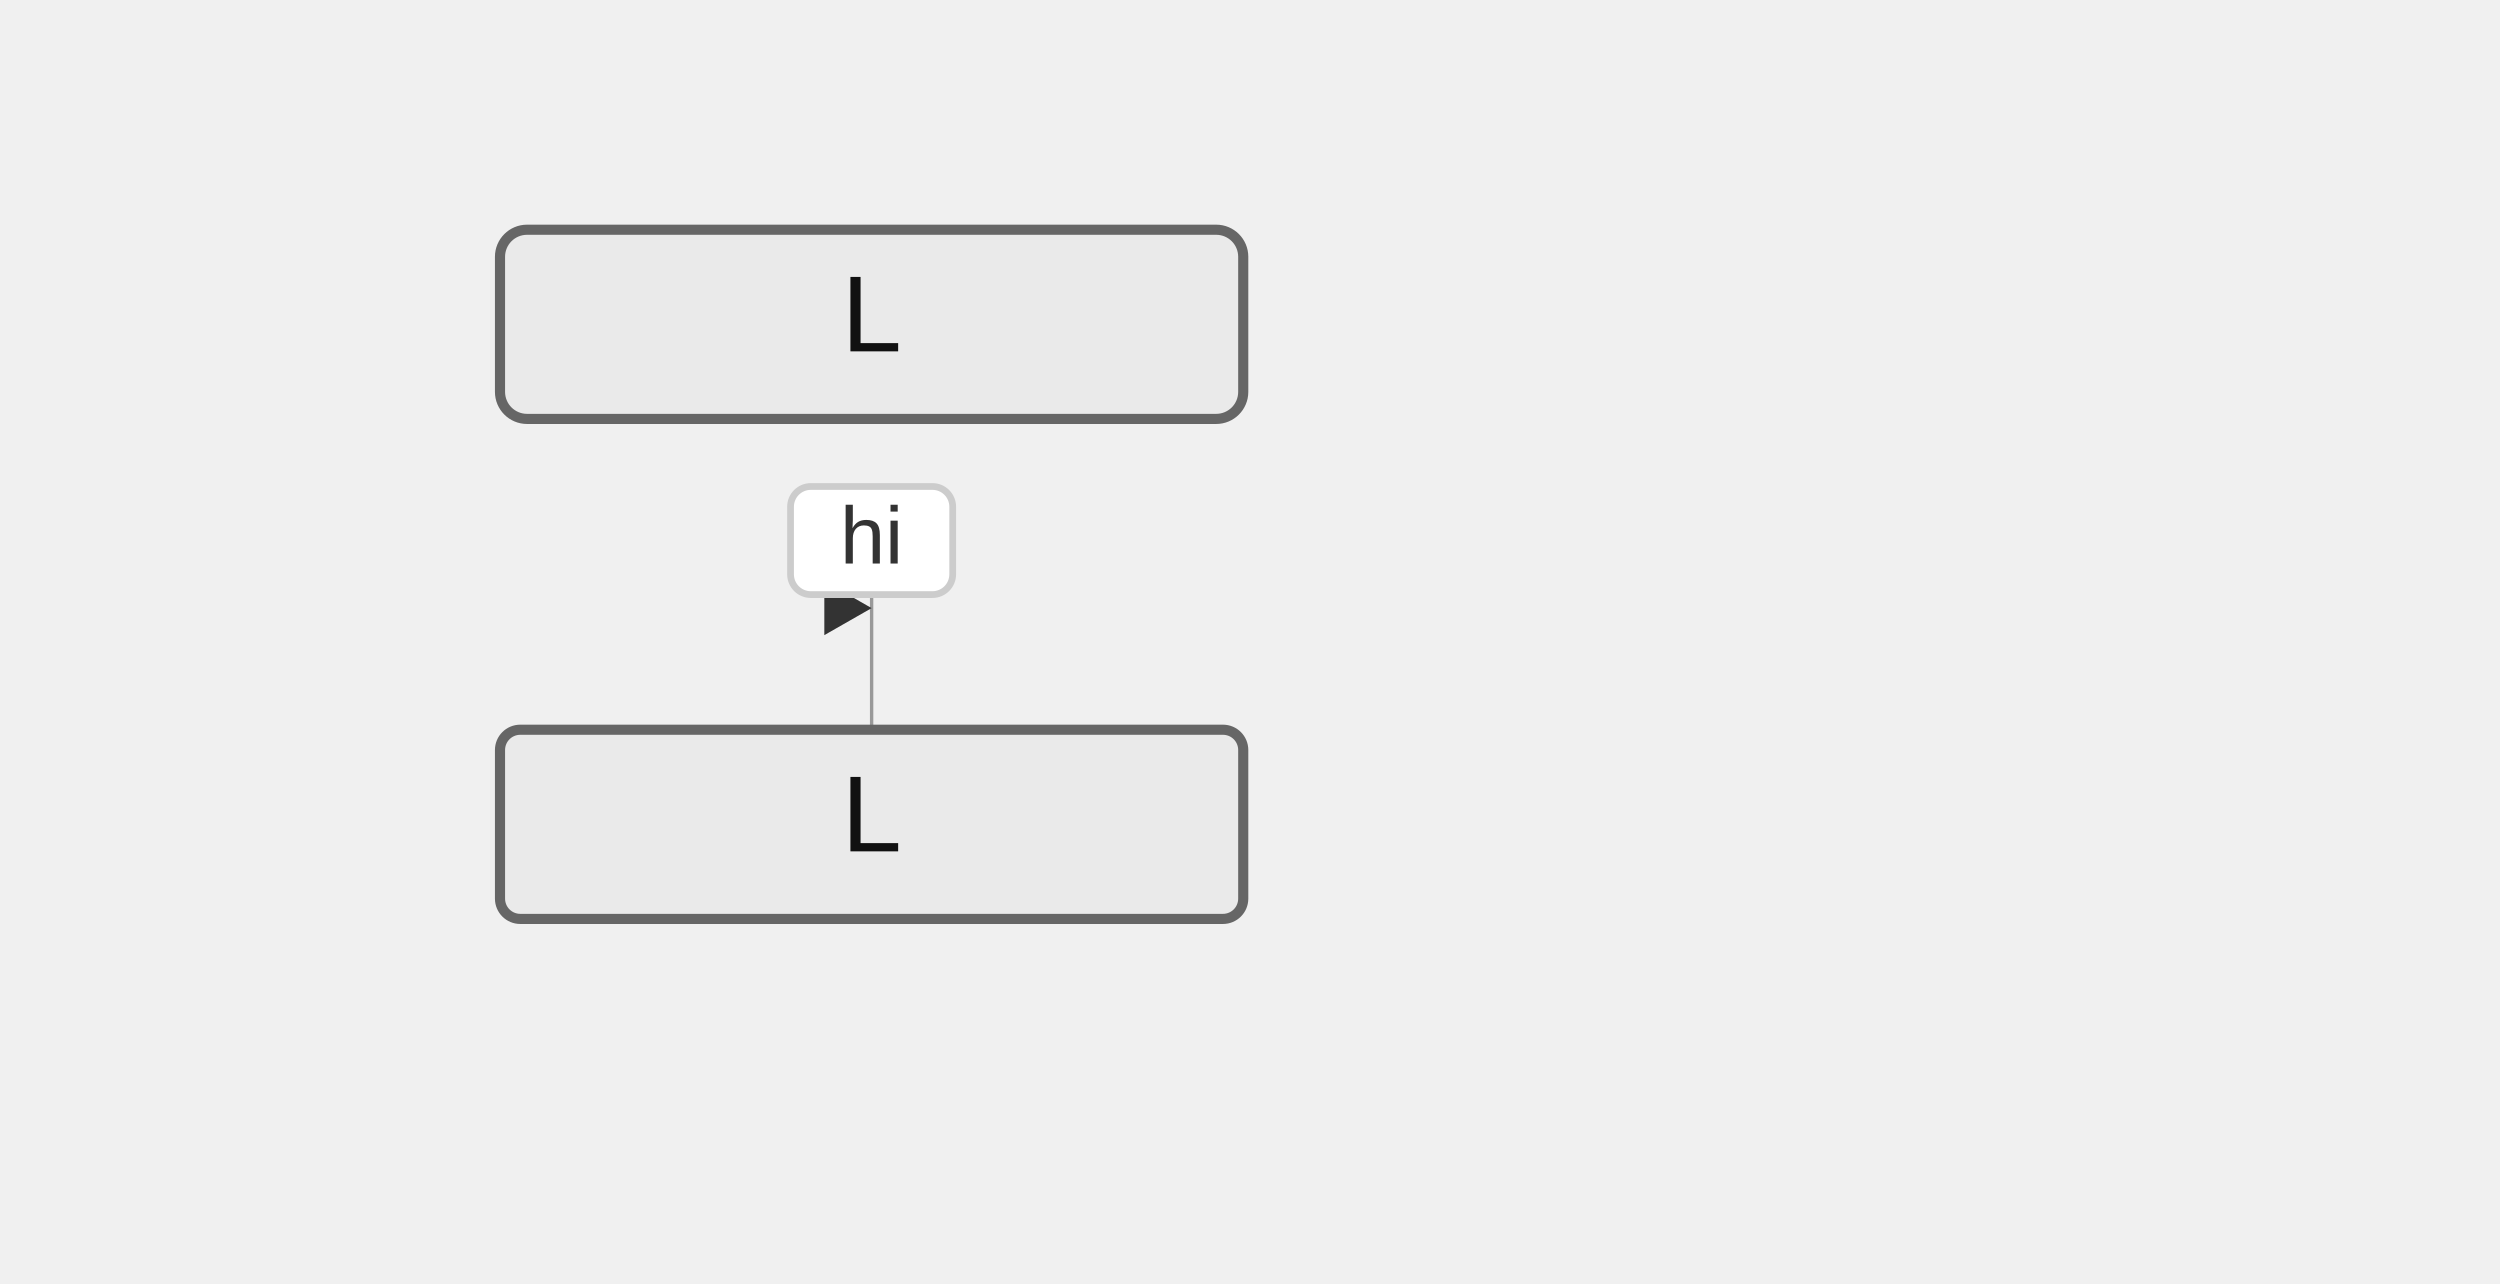
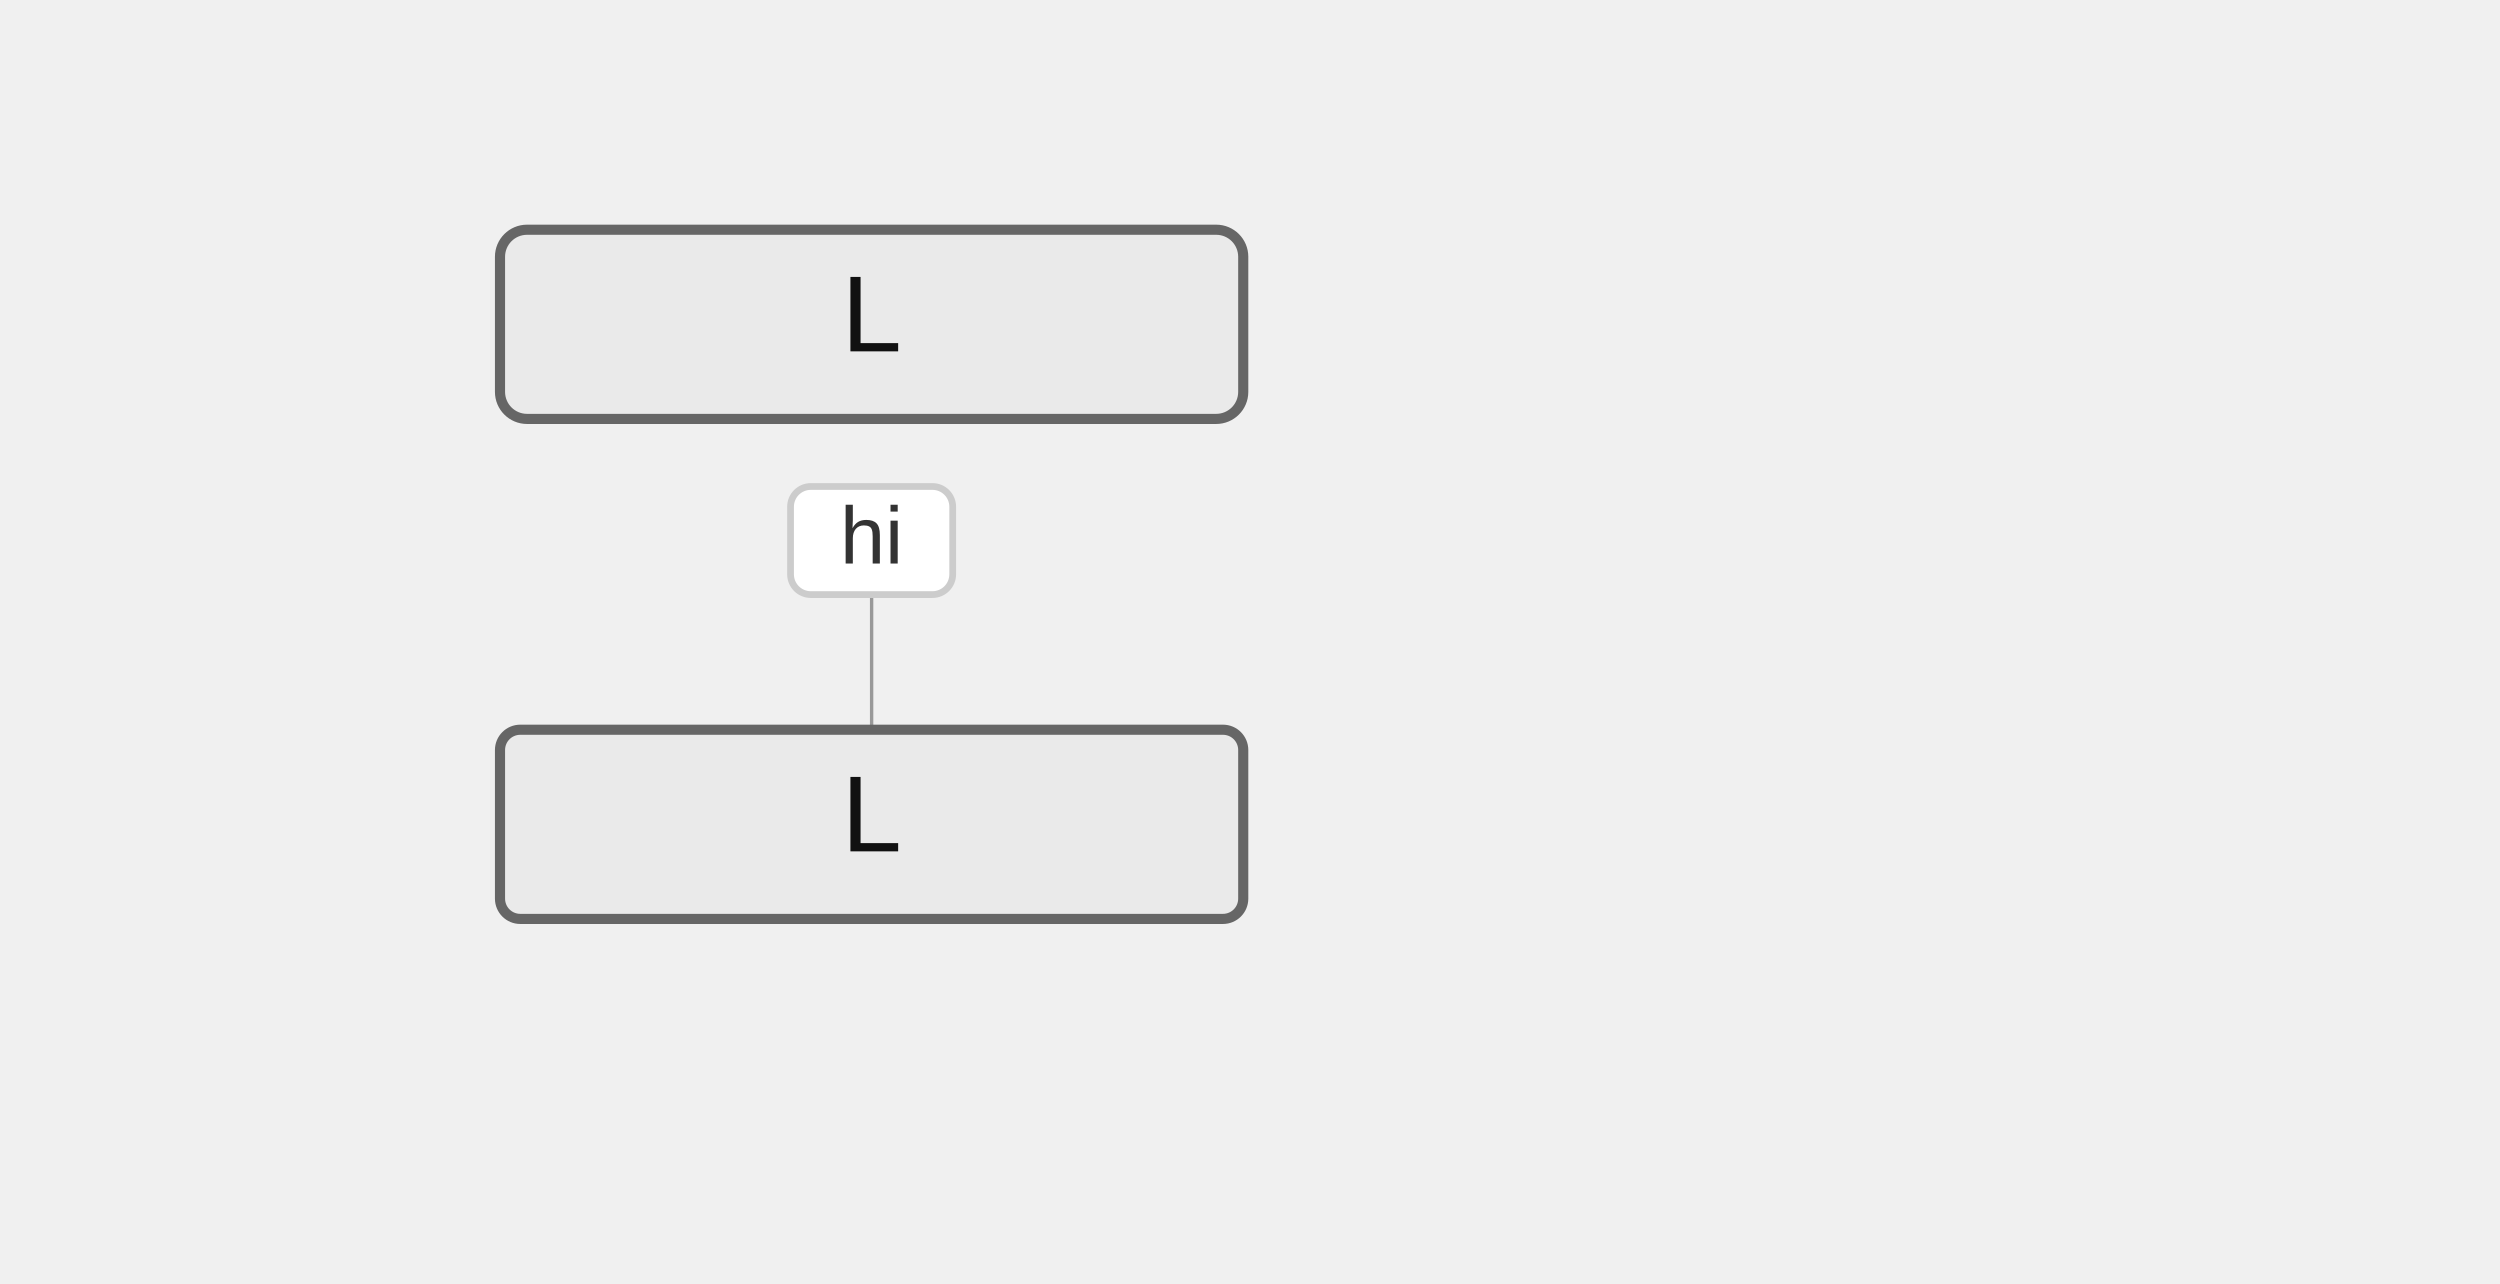
<svg xmlns="http://www.w3.org/2000/svg" width="370" height="190" viewBox="-50 -10 370 190">
  <style>
    .actor-rect { fill: #eaeaea; stroke: #666; stroke-width: 1.5px; }
    .actor-label { font-family: "Trebuchet MS", Verdana, Arial, sans-serif; font-size: 16px; fill: #111; }
    .lifeline { stroke: #999; stroke-width: 0.5px; }
    .activation { fill: #f4f4f4; stroke: #666; stroke-width: 1px; }
    .msg-line { stroke: #333; stroke-width: 1.5px; fill: none; }
    .msg-line.dotted { stroke-dasharray: 2 2; }
    .msg-line.thick { stroke-width: 3px; }
    .msg-label { font-family: "Trebuchet MS", Verdana, Arial, sans-serif; font-size: 12px; fill: #333; dominant-baseline: middle; }
    .msg-label-bg { fill: #ffffff; stroke: #cccccc; stroke-width: 1px; rx: 3; }
    .arrowhead { fill: #333; }
    .openhead { fill: none; stroke: #333; stroke-width: 1.5px; }
    .crosshead { stroke: #333; stroke-width: 1.5px; }
    .note { fill: #fff5ad; stroke: #aaaa33; stroke-width: 1px; }
    .note-text { font-family: "Trebuchet MS", Verdana, Arial, sans-serif; font-size: 12px; fill: #333; }
    /* Align sequence block styling with flowchart clusters */
    .group-frame, .cluster-border { fill: none; stroke: #999; stroke-width: 1px; rx: 4; }
    .group-title, .cluster-label-text { font-family: Arial, sans-serif; font-size: 12px; fill: #333; }
    .group-title-bg, .cluster-title-bg { fill: #ffffff; stroke: #999; stroke-width: 1px; rx: 3; }
  </style>
  <g class="actor" transform="translate(24,24)">
    <rect class="actor-rect" width="110" height="28" rx="4" fill="#eaeaea" stroke="#666" />
    <text class="actor-label" x="55" y="18" text-anchor="middle">L</text>
  </g>
  <line class="lifeline" x1="79" y1="62" x2="79" y2="98" />
  <path class="msg-line solid" d="M 79 80 L 79 80" />
-   <path class="arrowhead" transform="translate(79,80) rotate(0.00)" d="M 0 0 L -7 -4 L -7 4 Z" />
+   <path d="M79,80 L79,80 L79,80 Z" fill="#333" />
  <rect class="msg-label-bg" x="67" y="62" width="24" height="16" rx="3" />
  <text class="msg-label" x="79" y="70" text-anchor="middle">hi</text>
  <g class="actor" transform="translate(24,98)">
    <rect class="actor-rect" width="110" height="28" rx="3" fill="#eaeaea" stroke="#666" />
    <text class="actor-label" x="55" y="18" text-anchor="middle">L</text>
  </g>
</svg>
